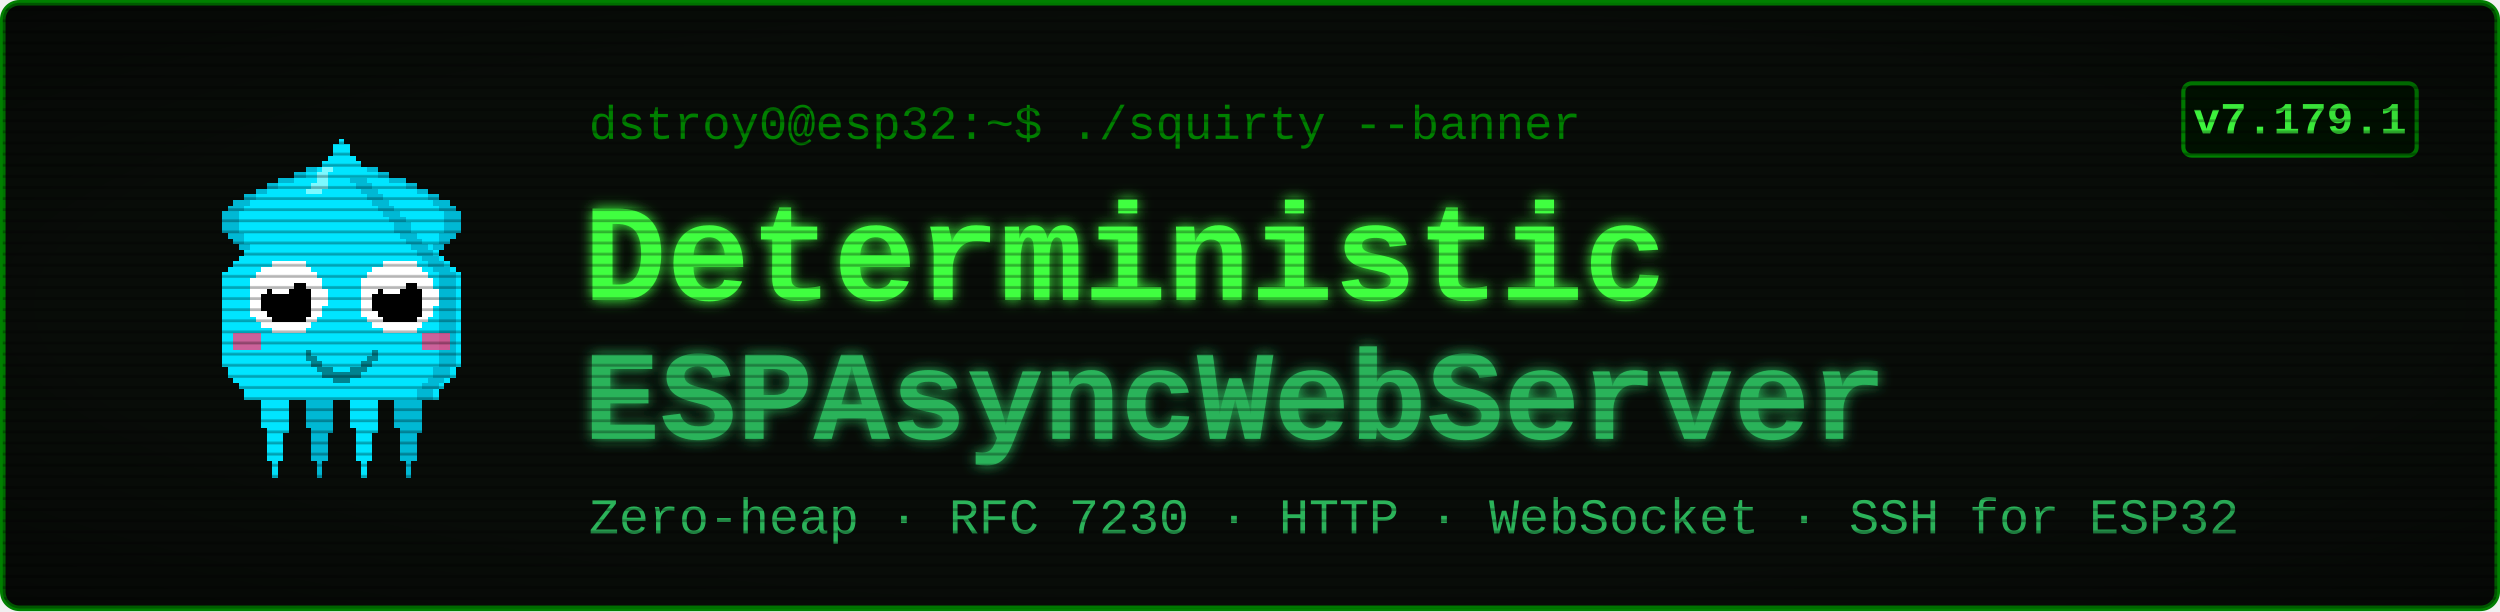
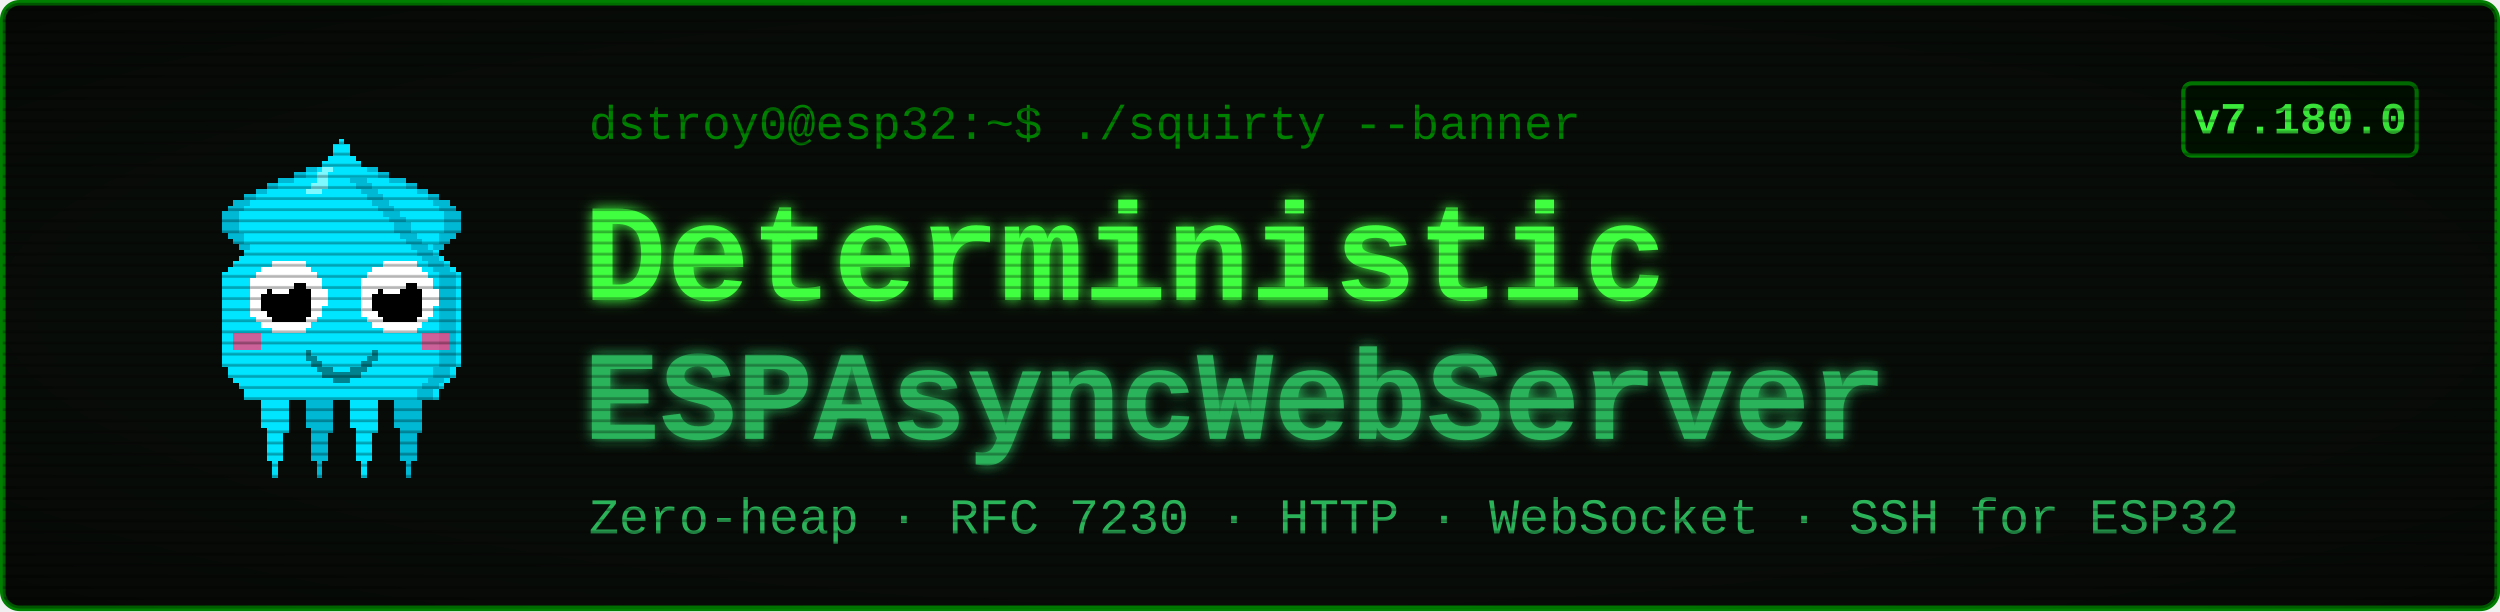
<svg xmlns="http://www.w3.org/2000/svg" viewBox="0 0 900 220" width="900" height="220" font-family="'Courier New', ui-monospace, monospace">
  <defs>
    <filter id="glow" x="-40%" y="-40%" width="180%" height="180%">
      <feGaussianBlur stdDeviation="2.4" result="b" />
      <feMerge>
        <feMergeNode in="b" />
        <feMergeNode in="SourceGraphic" />
      </feMerge>
    </filter>
    <pattern id="scan" width="4" height="4" patternUnits="userSpaceOnUse">
      <rect width="4" height="1" y="3" fill="#000000" opacity="0.28" />
    </pattern>
    <radialGradient id="vig" cx="50%" cy="50%" r="78%">
      <stop offset="58%" stop-color="#000000" stop-opacity="0" />
      <stop offset="100%" stop-color="#000000" stop-opacity="0.45" />
    </radialGradient>
  </defs>
  <rect x="1" y="1" width="898" height="218" rx="6" fill="#080c08" stroke="#008000" stroke-width="2" />
  <g transform="translate(58,46) scale(2)" shape-rendering="crispEdges">
    <rect x="29" y="6" width="1" height="1" fill="#00e5ff" />
    <rect x="26" y="7" width="3" height="1" fill="#00e5ff" />
    <rect x="24" y="8" width="4" height="1" fill="#00e5ff" />
    <rect x="21" y="9" width="7" height="1" fill="#00e5ff" />
    <rect x="19" y="10" width="8" height="1" fill="#00e5ff" />
    <rect x="17" y="11" width="9" height="1" fill="#00e5ff" />
    <rect x="15" y="12" width="10" height="1" fill="#00e5ff" />
    <rect x="13" y="13" width="11" height="1" fill="#00e5ff" />
    <rect x="12" y="14" width="11" height="1" fill="#00e5ff" />
    <rect x="11" y="15" width="11" height="1" fill="#00e5ff" />
    <rect x="11" y="16" width="10" height="1" fill="#00e5ff" />
    <rect x="11" y="17" width="9" height="1" fill="#00e5ff" />
    <rect x="11" y="18" width="9" height="1" fill="#00e5ff" />
    <rect x="12" y="19" width="7" height="1" fill="#00e5ff" />
    <rect x="13" y="20" width="5" height="1" fill="#00e5ff" />
    <rect x="14" y="21" width="3" height="1" fill="#00e5ff" />
    <rect x="15" y="22" width="1" height="1" fill="#00e5ff" />
    <rect x="29" y="6" width="3" height="1" fill="#00b8d4" />
    <rect x="26" y="7" width="3" height="1" fill="#00b8d4" />
    <rect x="24" y="8" width="2" height="1" fill="#00b8d4" />
    <rect x="21" y="9" width="3" height="1" fill="#00b8d4" />
    <rect x="19" y="10" width="2" height="1" fill="#00b8d4" />
    <rect x="17" y="11" width="2" height="1" fill="#00b8d4" />
    <rect x="15" y="12" width="2" height="1" fill="#00b8d4" />
    <rect x="13" y="13" width="3" height="1" fill="#00b8d4" />
    <rect x="12" y="14" width="3" height="1" fill="#00b8d4" />
    <rect x="11" y="15" width="3" height="1" fill="#00b8d4" />
    <rect x="11" y="16" width="3" height="1" fill="#00b8d4" />
    <rect x="11" y="17" width="3" height="1" fill="#00b8d4" />
    <rect x="11" y="18" width="3" height="1" fill="#00b8d4" />
    <rect x="12" y="19" width="3" height="1" fill="#00b8d4" />
    <rect x="13" y="20" width="2" height="1" fill="#00b8d4" />
    <rect x="14" y="21" width="2" height="1" fill="#00b8d4" />
    <rect x="15" y="22" width="2" height="1" fill="#00b8d4" />
    <rect x="35" y="6" width="1" height="1" fill="#00e5ff" />
    <rect x="36" y="7" width="3" height="1" fill="#00e5ff" />
    <rect x="37" y="8" width="4" height="1" fill="#00e5ff" />
    <rect x="37" y="9" width="7" height="1" fill="#00e5ff" />
    <rect x="38" y="10" width="8" height="1" fill="#00e5ff" />
    <rect x="39" y="11" width="9" height="1" fill="#00e5ff" />
    <rect x="40" y="12" width="10" height="1" fill="#00e5ff" />
    <rect x="41" y="13" width="11" height="1" fill="#00e5ff" />
    <rect x="42" y="14" width="11" height="1" fill="#00e5ff" />
    <rect x="43" y="15" width="11" height="1" fill="#00e5ff" />
    <rect x="44" y="16" width="10" height="1" fill="#00e5ff" />
    <rect x="45" y="17" width="9" height="1" fill="#00e5ff" />
    <rect x="45" y="18" width="9" height="1" fill="#00e5ff" />
    <rect x="46" y="19" width="7" height="1" fill="#00e5ff" />
    <rect x="47" y="20" width="5" height="1" fill="#00e5ff" />
    <rect x="48" y="21" width="3" height="1" fill="#00e5ff" />
    <rect x="49" y="22" width="1" height="1" fill="#00e5ff" />
    <rect x="33" y="6" width="3" height="1" fill="#00b8d4" />
    <rect x="36" y="7" width="3" height="1" fill="#00b8d4" />
    <rect x="39" y="8" width="2" height="1" fill="#00b8d4" />
    <rect x="41" y="9" width="3" height="1" fill="#00b8d4" />
    <rect x="44" y="10" width="2" height="1" fill="#00b8d4" />
    <rect x="46" y="11" width="2" height="1" fill="#00b8d4" />
    <rect x="48" y="12" width="2" height="1" fill="#00b8d4" />
    <rect x="49" y="13" width="3" height="1" fill="#00b8d4" />
    <rect x="50" y="14" width="3" height="1" fill="#00b8d4" />
    <rect x="51" y="15" width="3" height="1" fill="#00b8d4" />
    <rect x="51" y="16" width="3" height="1" fill="#00b8d4" />
    <rect x="51" y="17" width="3" height="1" fill="#00b8d4" />
    <rect x="51" y="18" width="3" height="1" fill="#00b8d4" />
    <rect x="50" y="19" width="3" height="1" fill="#00b8d4" />
    <rect x="50" y="20" width="2" height="1" fill="#00b8d4" />
    <rect x="49" y="21" width="2" height="1" fill="#00b8d4" />
    <rect x="48" y="22" width="2" height="1" fill="#00b8d4" />
    <rect x="17" y="46" width="7" height="1" fill="#00e5ff" />
    <rect x="17" y="47" width="7" height="1" fill="#00e5ff" />
    <rect x="17" y="48" width="7" height="1" fill="#00e5ff" />
    <rect x="18" y="49" width="5" height="1" fill="#00e5ff" />
    <rect x="18" y="50" width="5" height="1" fill="#00e5ff" />
    <rect x="18" y="51" width="5" height="1" fill="#00e5ff" />
    <rect x="18" y="52" width="5" height="1" fill="#00e5ff" />
    <rect x="18" y="53" width="5" height="1" fill="#00e5ff" />
    <rect x="19" y="54" width="4" height="1" fill="#00e5ff" />
    <rect x="19" y="55" width="3" height="1" fill="#00e5ff" />
    <rect x="19" y="56" width="3" height="1" fill="#00e5ff" />
    <rect x="19" y="57" width="3" height="1" fill="#00e5ff" />
    <rect x="19" y="58" width="3" height="1" fill="#00e5ff" />
    <rect x="19" y="59" width="3" height="1" fill="#00e5ff" />
    <rect x="20" y="60" width="1" height="1" fill="#00e5ff" />
    <rect x="20" y="61" width="1" height="1" fill="#00e5ff" />
    <rect x="20" y="62" width="1" height="1" fill="#00e5ff" />
    <rect x="25" y="46" width="7" height="1" fill="#00b8d4" />
    <rect x="25" y="47" width="7" height="1" fill="#00b8d4" />
    <rect x="25" y="48" width="7" height="1" fill="#00b8d4" />
    <rect x="26" y="49" width="5" height="1" fill="#00b8d4" />
    <rect x="26" y="50" width="5" height="1" fill="#00b8d4" />
    <rect x="26" y="51" width="5" height="1" fill="#00b8d4" />
    <rect x="26" y="52" width="5" height="1" fill="#00b8d4" />
    <rect x="26" y="53" width="5" height="1" fill="#00b8d4" />
    <rect x="27" y="54" width="4" height="1" fill="#00b8d4" />
    <rect x="27" y="55" width="3" height="1" fill="#00b8d4" />
    <rect x="27" y="56" width="3" height="1" fill="#00b8d4" />
    <rect x="27" y="57" width="3" height="1" fill="#00b8d4" />
    <rect x="27" y="58" width="3" height="1" fill="#00b8d4" />
    <rect x="27" y="59" width="3" height="1" fill="#00b8d4" />
    <rect x="28" y="60" width="1" height="1" fill="#00b8d4" />
    <rect x="28" y="61" width="1" height="1" fill="#00b8d4" />
    <rect x="28" y="62" width="1" height="1" fill="#00b8d4" />
    <rect x="33" y="46" width="7" height="1" fill="#00e5ff" />
    <rect x="33" y="47" width="7" height="1" fill="#00e5ff" />
    <rect x="33" y="48" width="7" height="1" fill="#00e5ff" />
    <rect x="34" y="49" width="5" height="1" fill="#00e5ff" />
    <rect x="34" y="50" width="5" height="1" fill="#00e5ff" />
    <rect x="34" y="51" width="5" height="1" fill="#00e5ff" />
    <rect x="34" y="52" width="5" height="1" fill="#00e5ff" />
    <rect x="34" y="53" width="5" height="1" fill="#00e5ff" />
    <rect x="35" y="54" width="4" height="1" fill="#00e5ff" />
    <rect x="35" y="55" width="3" height="1" fill="#00e5ff" />
    <rect x="35" y="56" width="3" height="1" fill="#00e5ff" />
    <rect x="35" y="57" width="3" height="1" fill="#00e5ff" />
    <rect x="35" y="58" width="3" height="1" fill="#00e5ff" />
    <rect x="35" y="59" width="3" height="1" fill="#00e5ff" />
    <rect x="36" y="60" width="1" height="1" fill="#00e5ff" />
    <rect x="36" y="61" width="1" height="1" fill="#00e5ff" />
    <rect x="36" y="62" width="1" height="1" fill="#00e5ff" />
    <rect x="41" y="46" width="7" height="1" fill="#00b8d4" />
    <rect x="41" y="47" width="7" height="1" fill="#00b8d4" />
    <rect x="41" y="48" width="7" height="1" fill="#00b8d4" />
    <rect x="42" y="49" width="5" height="1" fill="#00b8d4" />
    <rect x="42" y="50" width="5" height="1" fill="#00b8d4" />
    <rect x="42" y="51" width="5" height="1" fill="#00b8d4" />
    <rect x="42" y="52" width="5" height="1" fill="#00b8d4" />
    <rect x="42" y="53" width="5" height="1" fill="#00b8d4" />
    <rect x="43" y="54" width="4" height="1" fill="#00b8d4" />
    <rect x="43" y="55" width="3" height="1" fill="#00b8d4" />
    <rect x="43" y="56" width="3" height="1" fill="#00b8d4" />
    <rect x="43" y="57" width="3" height="1" fill="#00b8d4" />
    <rect x="43" y="58" width="3" height="1" fill="#00b8d4" />
    <rect x="43" y="59" width="3" height="1" fill="#00b8d4" />
    <rect x="44" y="60" width="1" height="1" fill="#00b8d4" />
    <rect x="44" y="61" width="1" height="1" fill="#00b8d4" />
    <rect x="44" y="62" width="1" height="1" fill="#00b8d4" />
    <rect x="32" y="2" width="1" height="1" fill="#00e5ff" />
    <rect x="31" y="3" width="3" height="1" fill="#00e5ff" />
    <rect x="31" y="4" width="3" height="1" fill="#00e5ff" />
    <rect x="30" y="5" width="5" height="1" fill="#00e5ff" />
    <rect x="29" y="6" width="7" height="1" fill="#00e5ff" />
    <rect x="28" y="7" width="9" height="1" fill="#00e5ff" />
    <rect x="27" y="8" width="11" height="1" fill="#00e5ff" />
    <rect x="27" y="9" width="11" height="1" fill="#00e5ff" />
    <rect x="26" y="10" width="13" height="1" fill="#00e5ff" />
    <rect x="25" y="11" width="15" height="1" fill="#00e5ff" />
    <rect x="24" y="12" width="17" height="1" fill="#00e5ff" />
    <rect x="23" y="13" width="19" height="1" fill="#00e5ff" />
    <rect x="22" y="14" width="21" height="1" fill="#00e5ff" />
    <rect x="21" y="15" width="23" height="1" fill="#00e5ff" />
    <rect x="20" y="16" width="25" height="1" fill="#00e5ff" />
    <rect x="19" y="17" width="27" height="1" fill="#00e5ff" />
    <rect x="19" y="18" width="27" height="1" fill="#00e5ff" />
    <rect x="18" y="19" width="29" height="1" fill="#00e5ff" />
    <rect x="17" y="20" width="31" height="1" fill="#00e5ff" />
    <rect x="16" y="21" width="33" height="1" fill="#00e5ff" />
    <rect x="15" y="22" width="35" height="1" fill="#00e5ff" />
    <rect x="14" y="23" width="37" height="1" fill="#00e5ff" />
    <rect x="13" y="24" width="39" height="1" fill="#00e5ff" />
    <rect x="12" y="25" width="41" height="1" fill="#00e5ff" />
    <rect x="11" y="26" width="43" height="1" fill="#00e5ff" />
    <rect x="11" y="27" width="43" height="1" fill="#00e5ff" />
    <rect x="11" y="28" width="43" height="1" fill="#00e5ff" />
    <rect x="11" y="29" width="43" height="1" fill="#00e5ff" />
    <rect x="11" y="30" width="43" height="1" fill="#00e5ff" />
    <rect x="11" y="31" width="43" height="1" fill="#00e5ff" />
    <rect x="11" y="32" width="43" height="1" fill="#00e5ff" />
    <rect x="11" y="33" width="43" height="1" fill="#00e5ff" />
    <rect x="11" y="34" width="43" height="1" fill="#00e5ff" />
    <rect x="11" y="35" width="43" height="1" fill="#00e5ff" />
    <rect x="11" y="36" width="43" height="1" fill="#00e5ff" />
    <rect x="11" y="37" width="43" height="1" fill="#00e5ff" />
    <rect x="11" y="38" width="43" height="1" fill="#00e5ff" />
    <rect x="11" y="39" width="43" height="1" fill="#00e5ff" />
    <rect x="11" y="40" width="43" height="1" fill="#00e5ff" />
    <rect x="11" y="41" width="43" height="1" fill="#00e5ff" />
    <rect x="11" y="42" width="43" height="1" fill="#00e5ff" />
    <rect x="12" y="43" width="41" height="1" fill="#00e5ff" />
    <rect x="12" y="44" width="41" height="1" fill="#00e5ff" />
    <rect x="13" y="45" width="39" height="1" fill="#00e5ff" />
    <rect x="14" y="46" width="37" height="1" fill="#00e5ff" />
    <rect x="15" y="47" width="35" height="1" fill="#00e5ff" />
    <rect x="15" y="48" width="35" height="1" fill="#00e5ff" />
    <rect x="34" y="9" width="3" height="1" fill="#00b8d4" />
    <rect x="35" y="10" width="3" height="1" fill="#00b8d4" />
    <rect x="36" y="11" width="3" height="1" fill="#00b8d4" />
    <rect x="37" y="12" width="3" height="1" fill="#00b8d4" />
    <rect x="38" y="13" width="3" height="1" fill="#00b8d4" />
    <rect x="39" y="14" width="3" height="1" fill="#00b8d4" />
    <rect x="40" y="15" width="3" height="1" fill="#00b8d4" />
    <rect x="41" y="16" width="3" height="1" fill="#00b8d4" />
    <rect x="42" y="17" width="3" height="1" fill="#00b8d4" />
    <rect x="42" y="18" width="3" height="1" fill="#00b8d4" />
    <rect x="43" y="19" width="3" height="1" fill="#00b8d4" />
    <rect x="44" y="20" width="3" height="1" fill="#00b8d4" />
    <rect x="45" y="21" width="3" height="1" fill="#00b8d4" />
    <rect x="46" y="22" width="3" height="1" fill="#00b8d4" />
    <rect x="47" y="23" width="3" height="1" fill="#00b8d4" />
    <rect x="48" y="24" width="3" height="1" fill="#00b8d4" />
    <rect x="49" y="25" width="3" height="1" fill="#00b8d4" />
    <rect x="50" y="26" width="3" height="1" fill="#00b8d4" />
    <rect x="50" y="27" width="3" height="1" fill="#00b8d4" />
    <rect x="50" y="28" width="3" height="1" fill="#00b8d4" />
    <rect x="50" y="29" width="3" height="1" fill="#00b8d4" />
    <rect x="50" y="30" width="3" height="1" fill="#00b8d4" />
    <rect x="50" y="31" width="3" height="1" fill="#00b8d4" />
    <rect x="50" y="32" width="3" height="1" fill="#00b8d4" />
    <rect x="50" y="33" width="3" height="1" fill="#00b8d4" />
    <rect x="50" y="34" width="3" height="1" fill="#00b8d4" />
    <rect x="50" y="35" width="3" height="1" fill="#00b8d4" />
    <rect x="50" y="36" width="3" height="1" fill="#00b8d4" />
    <rect x="50" y="37" width="3" height="1" fill="#00b8d4" />
    <rect x="50" y="38" width="3" height="1" fill="#00b8d4" />
    <rect x="50" y="39" width="3" height="1" fill="#00b8d4" />
    <rect x="50" y="40" width="3" height="1" fill="#00b8d4" />
    <rect x="50" y="41" width="3" height="1" fill="#00b8d4" />
    <rect x="50" y="42" width="3" height="1" fill="#00b8d4" />
    <rect x="49" y="43" width="3" height="1" fill="#00b8d4" />
    <rect x="49" y="44" width="3" height="1" fill="#00b8d4" />
    <rect x="48" y="45" width="3" height="1" fill="#00b8d4" />
    <rect x="47" y="46" width="3" height="1" fill="#00b8d4" />
    <rect x="46" y="47" width="3" height="1" fill="#00b8d4" />
    <rect x="46" y="48" width="3" height="1" fill="#00b8d4" />
    <rect x="29" y="7" width="2" height="1" fill="#7df9ff" />
    <rect x="28" y="8" width="2" height="1" fill="#7df9ff" />
    <rect x="28" y="9" width="2" height="1" fill="#7df9ff" />
    <rect x="27" y="10" width="3" height="1" fill="#7df9ff" />
    <rect x="26" y="11" width="3" height="1" fill="#7df9ff" />
    <rect x="13" y="37" width="5" height="3" fill="#ff4081" opacity="0.8" />
    <rect x="47" y="37" width="5" height="3" fill="#ff4081" opacity="0.8" />
    <rect x="20" y="24" width="6" height="1" fill="#ffffff" />
    <rect x="18" y="25" width="9" height="1" fill="#ffffff" />
    <rect x="17" y="26" width="11" height="1" fill="#ffffff" />
    <rect x="16" y="27" width="13" height="1" fill="#ffffff" />
    <rect x="16" y="28" width="13" height="1" fill="#ffffff" />
    <rect x="16" y="29" width="14" height="1" fill="#ffffff" />
    <rect x="16" y="30" width="14" height="1" fill="#ffffff" />
    <rect x="16" y="31" width="14" height="1" fill="#ffffff" />
    <rect x="16" y="32" width="13" height="1" fill="#ffffff" />
    <rect x="16" y="33" width="13" height="1" fill="#ffffff" />
    <rect x="17" y="34" width="11" height="1" fill="#ffffff" />
    <rect x="18" y="35" width="9" height="1" fill="#ffffff" />
    <rect x="20" y="36" width="6" height="1" fill="#ffffff" />
    <rect x="20" y="28" width="6" height="1" fill="#000000" />
    <rect x="19" y="29" width="8" height="1" fill="#000000" />
    <rect x="18" y="30" width="9" height="1" fill="#000000" />
    <rect x="18" y="31" width="9" height="1" fill="#000000" />
    <rect x="18" y="32" width="9" height="1" fill="#000000" />
    <rect x="19" y="33" width="8" height="1" fill="#000000" />
    <rect x="20" y="34" width="6" height="1" fill="#000000" />
    <rect x="20" y="27" width="3" height="1" fill="#ffffff" />
    <rect x="20" y="28" width="4" height="1" fill="#ffffff" />
    <rect x="20" y="29" width="3" height="1" fill="#ffffff" />
    <rect x="40" y="24" width="6" height="1" fill="#ffffff" />
    <rect x="38" y="25" width="9" height="1" fill="#ffffff" />
    <rect x="37" y="26" width="11" height="1" fill="#ffffff" />
    <rect x="36" y="27" width="13" height="1" fill="#ffffff" />
    <rect x="36" y="28" width="13" height="1" fill="#ffffff" />
    <rect x="36" y="29" width="14" height="1" fill="#ffffff" />
    <rect x="36" y="30" width="14" height="1" fill="#ffffff" />
    <rect x="36" y="31" width="14" height="1" fill="#ffffff" />
    <rect x="36" y="32" width="13" height="1" fill="#ffffff" />
    <rect x="36" y="33" width="13" height="1" fill="#ffffff" />
    <rect x="37" y="34" width="11" height="1" fill="#ffffff" />
    <rect x="38" y="35" width="9" height="1" fill="#ffffff" />
    <rect x="40" y="36" width="6" height="1" fill="#ffffff" />
    <rect x="40" y="28" width="6" height="1" fill="#000000" />
    <rect x="39" y="29" width="8" height="1" fill="#000000" />
    <rect x="38" y="30" width="9" height="1" fill="#000000" />
    <rect x="38" y="31" width="9" height="1" fill="#000000" />
    <rect x="38" y="32" width="9" height="1" fill="#000000" />
    <rect x="39" y="33" width="8" height="1" fill="#000000" />
    <rect x="40" y="34" width="6" height="1" fill="#000000" />
    <rect x="40" y="27" width="3" height="1" fill="#ffffff" />
    <rect x="40" y="28" width="4" height="1" fill="#ffffff" />
    <rect x="40" y="29" width="3" height="1" fill="#ffffff" />
    <rect x="26" y="40" width="1" height="2" fill="#00838f" />
    <rect x="27" y="41" width="1" height="2" fill="#00838f" />
    <rect x="28" y="42" width="1" height="2" fill="#00838f" />
    <rect x="29" y="43" width="1" height="2" fill="#00838f" />
    <rect x="30" y="43" width="1" height="2" fill="#00838f" />
    <rect x="31" y="44" width="1" height="2" fill="#00838f" />
    <rect x="32" y="44" width="1" height="2" fill="#00838f" />
    <rect x="33" y="44" width="1" height="2" fill="#00838f" />
    <rect x="34" y="43" width="1" height="2" fill="#00838f" />
    <rect x="35" y="43" width="1" height="2" fill="#00838f" />
    <rect x="36" y="42" width="1" height="2" fill="#00838f" />
    <rect x="37" y="41" width="1" height="2" fill="#00838f" />
    <rect x="38" y="40" width="1" height="2" fill="#00838f" />
  </g>
  <text x="212" y="50" font-size="17" fill="#008000">dstroy0@esp32:~$ ./squirty --banner</text>
  <text x="210" y="108" font-size="50" font-weight="700" fill="#40ff40" filter="url(#glow)">Deterministic</text>
  <text x="210" y="158" font-size="46" font-weight="700" fill="#2bb35a" filter="url(#glow)">ESPAsyncWebServer</text>
  <text x="212" y="192" font-size="18" fill="#2bb35a">Zero-heap · RFC 7230 · HTTP · WebSocket · SSH for ESP32</text>
  <rect x="786" y="30" width="84" height="26" rx="3" fill="#001100" stroke="#008000" stroke-width="1.5" />
-   <text x="828" y="48" font-size="16" font-weight="700" fill="#40ff40" text-anchor="middle">v7.179.1</text>
+   <text x="828" y="48" font-size="16" font-weight="700" fill="#40ff40" text-anchor="middle">v7.180.0</text>
  <rect x="1" y="1" width="898" height="218" rx="6" fill="url(#scan)" />
  <rect x="1" y="1" width="898" height="218" rx="6" fill="url(#vig)" />
</svg>
